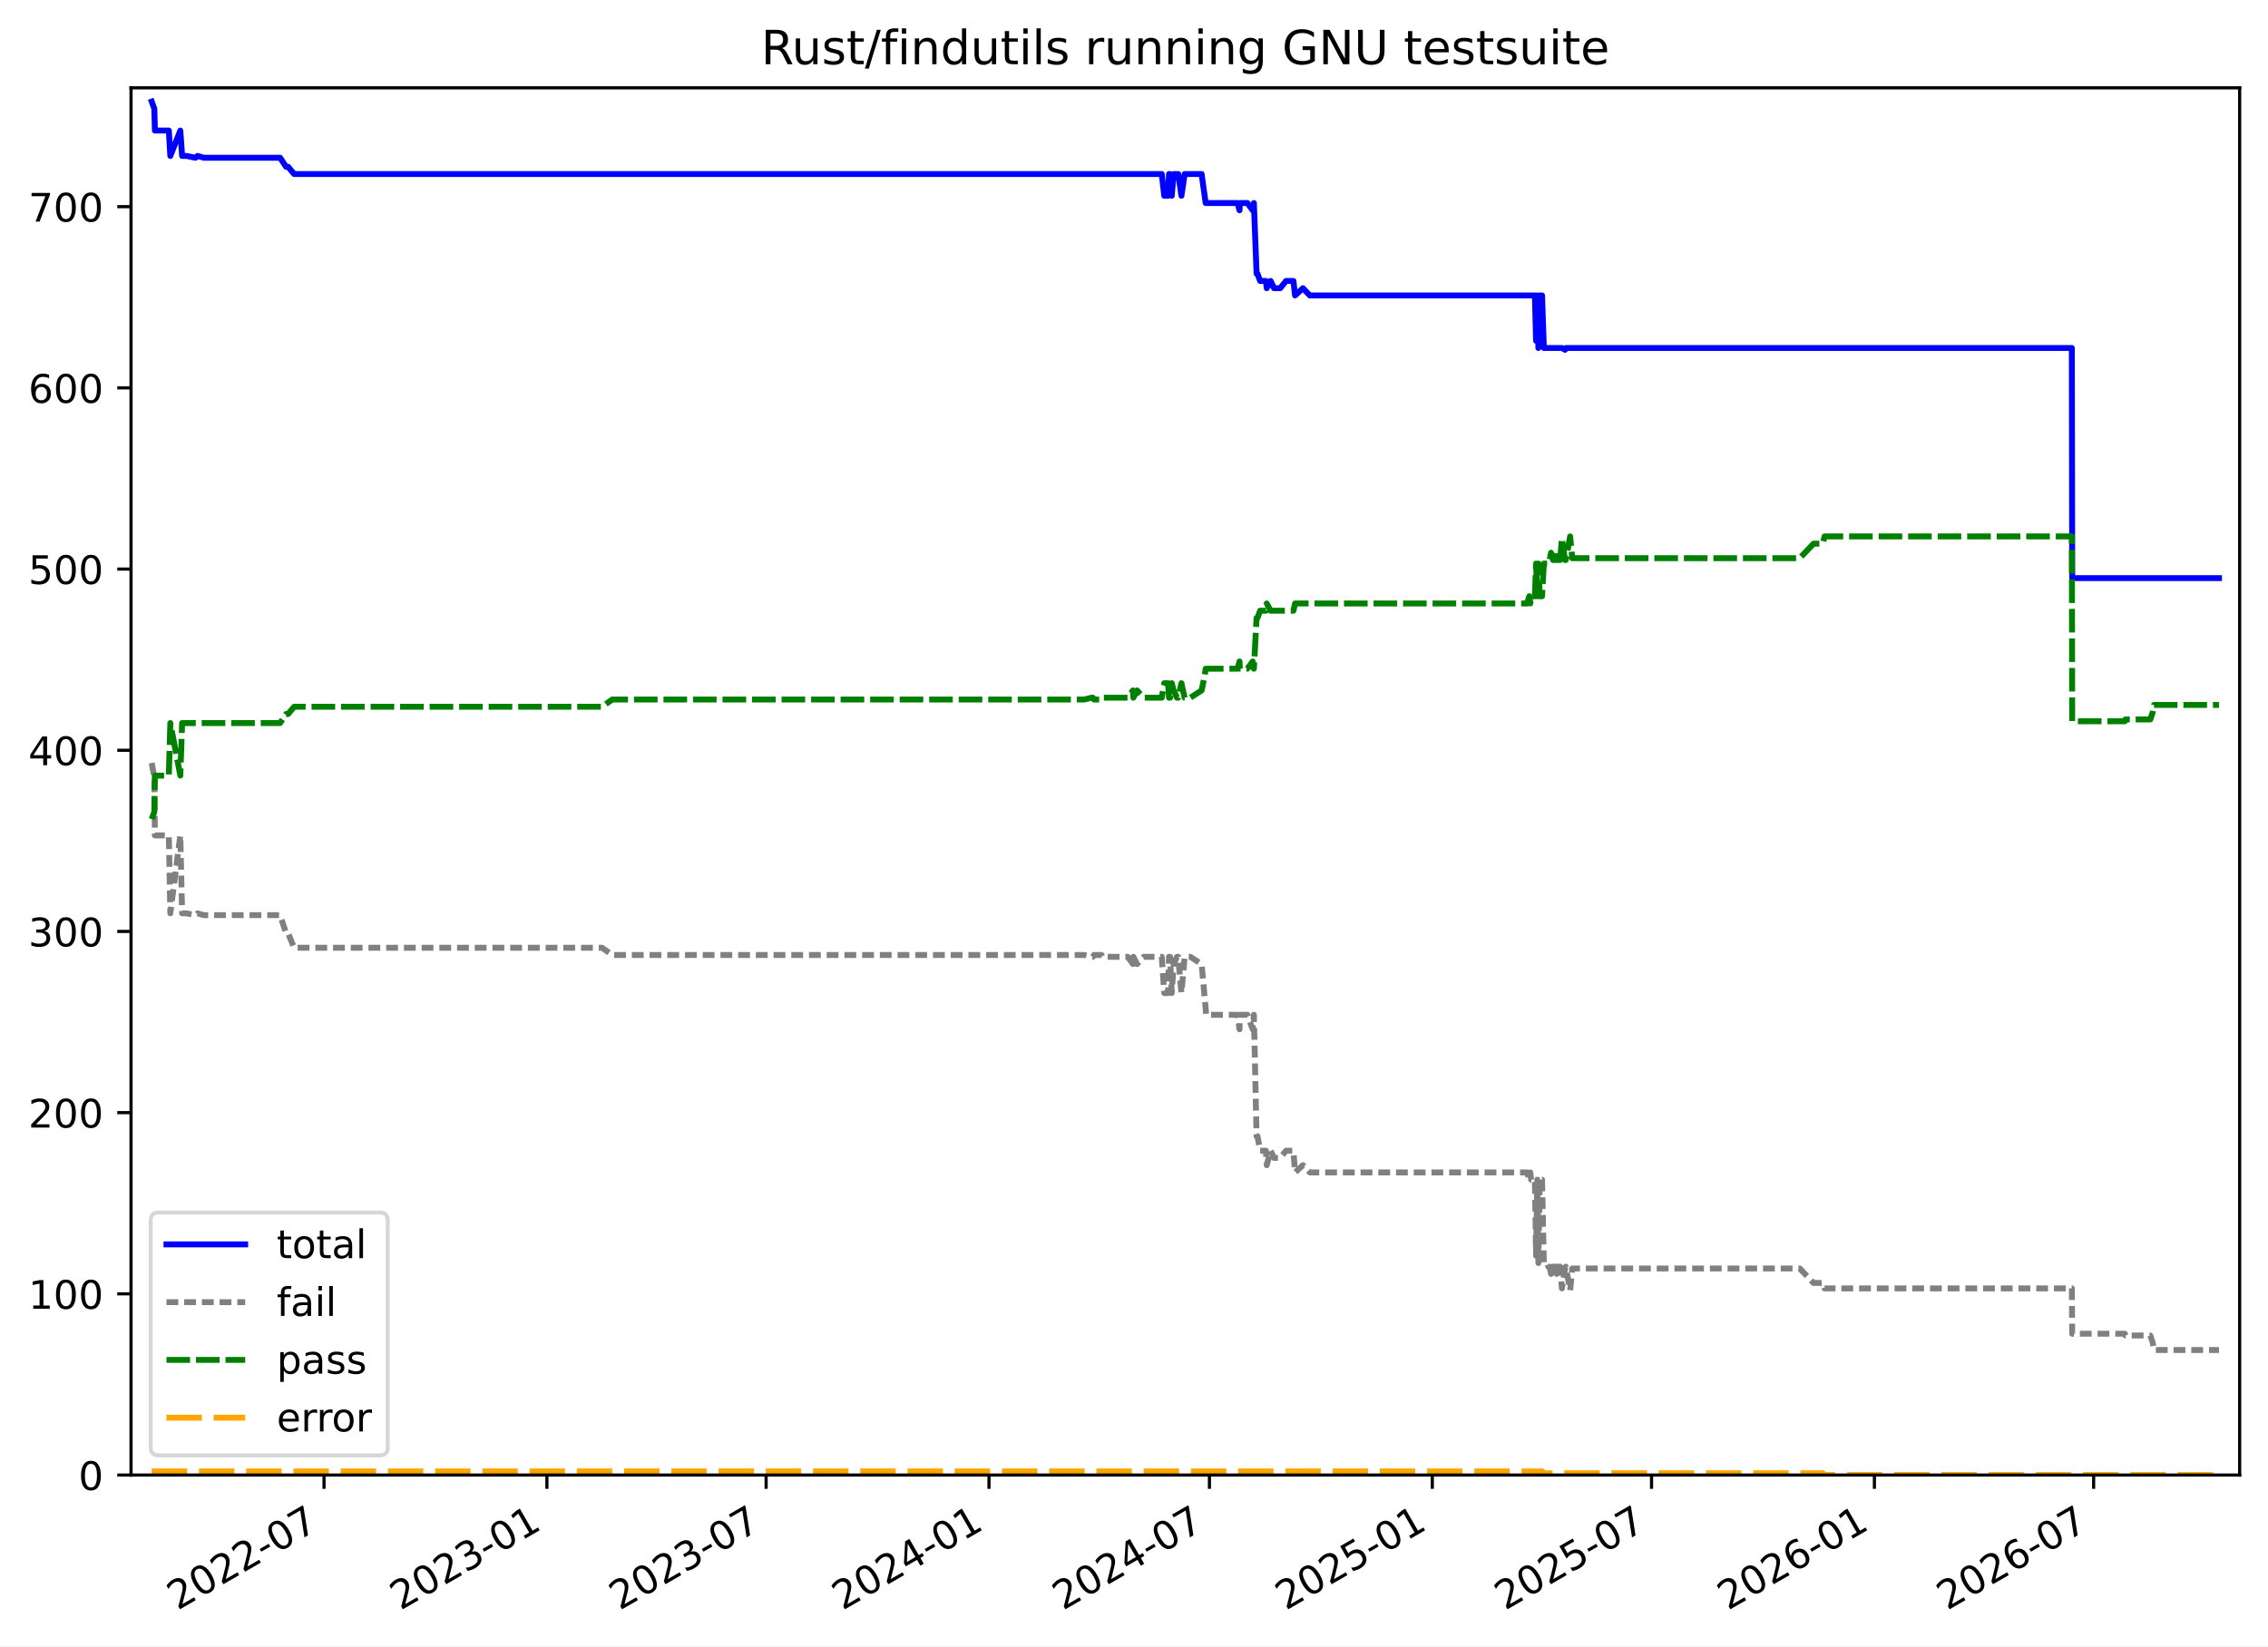
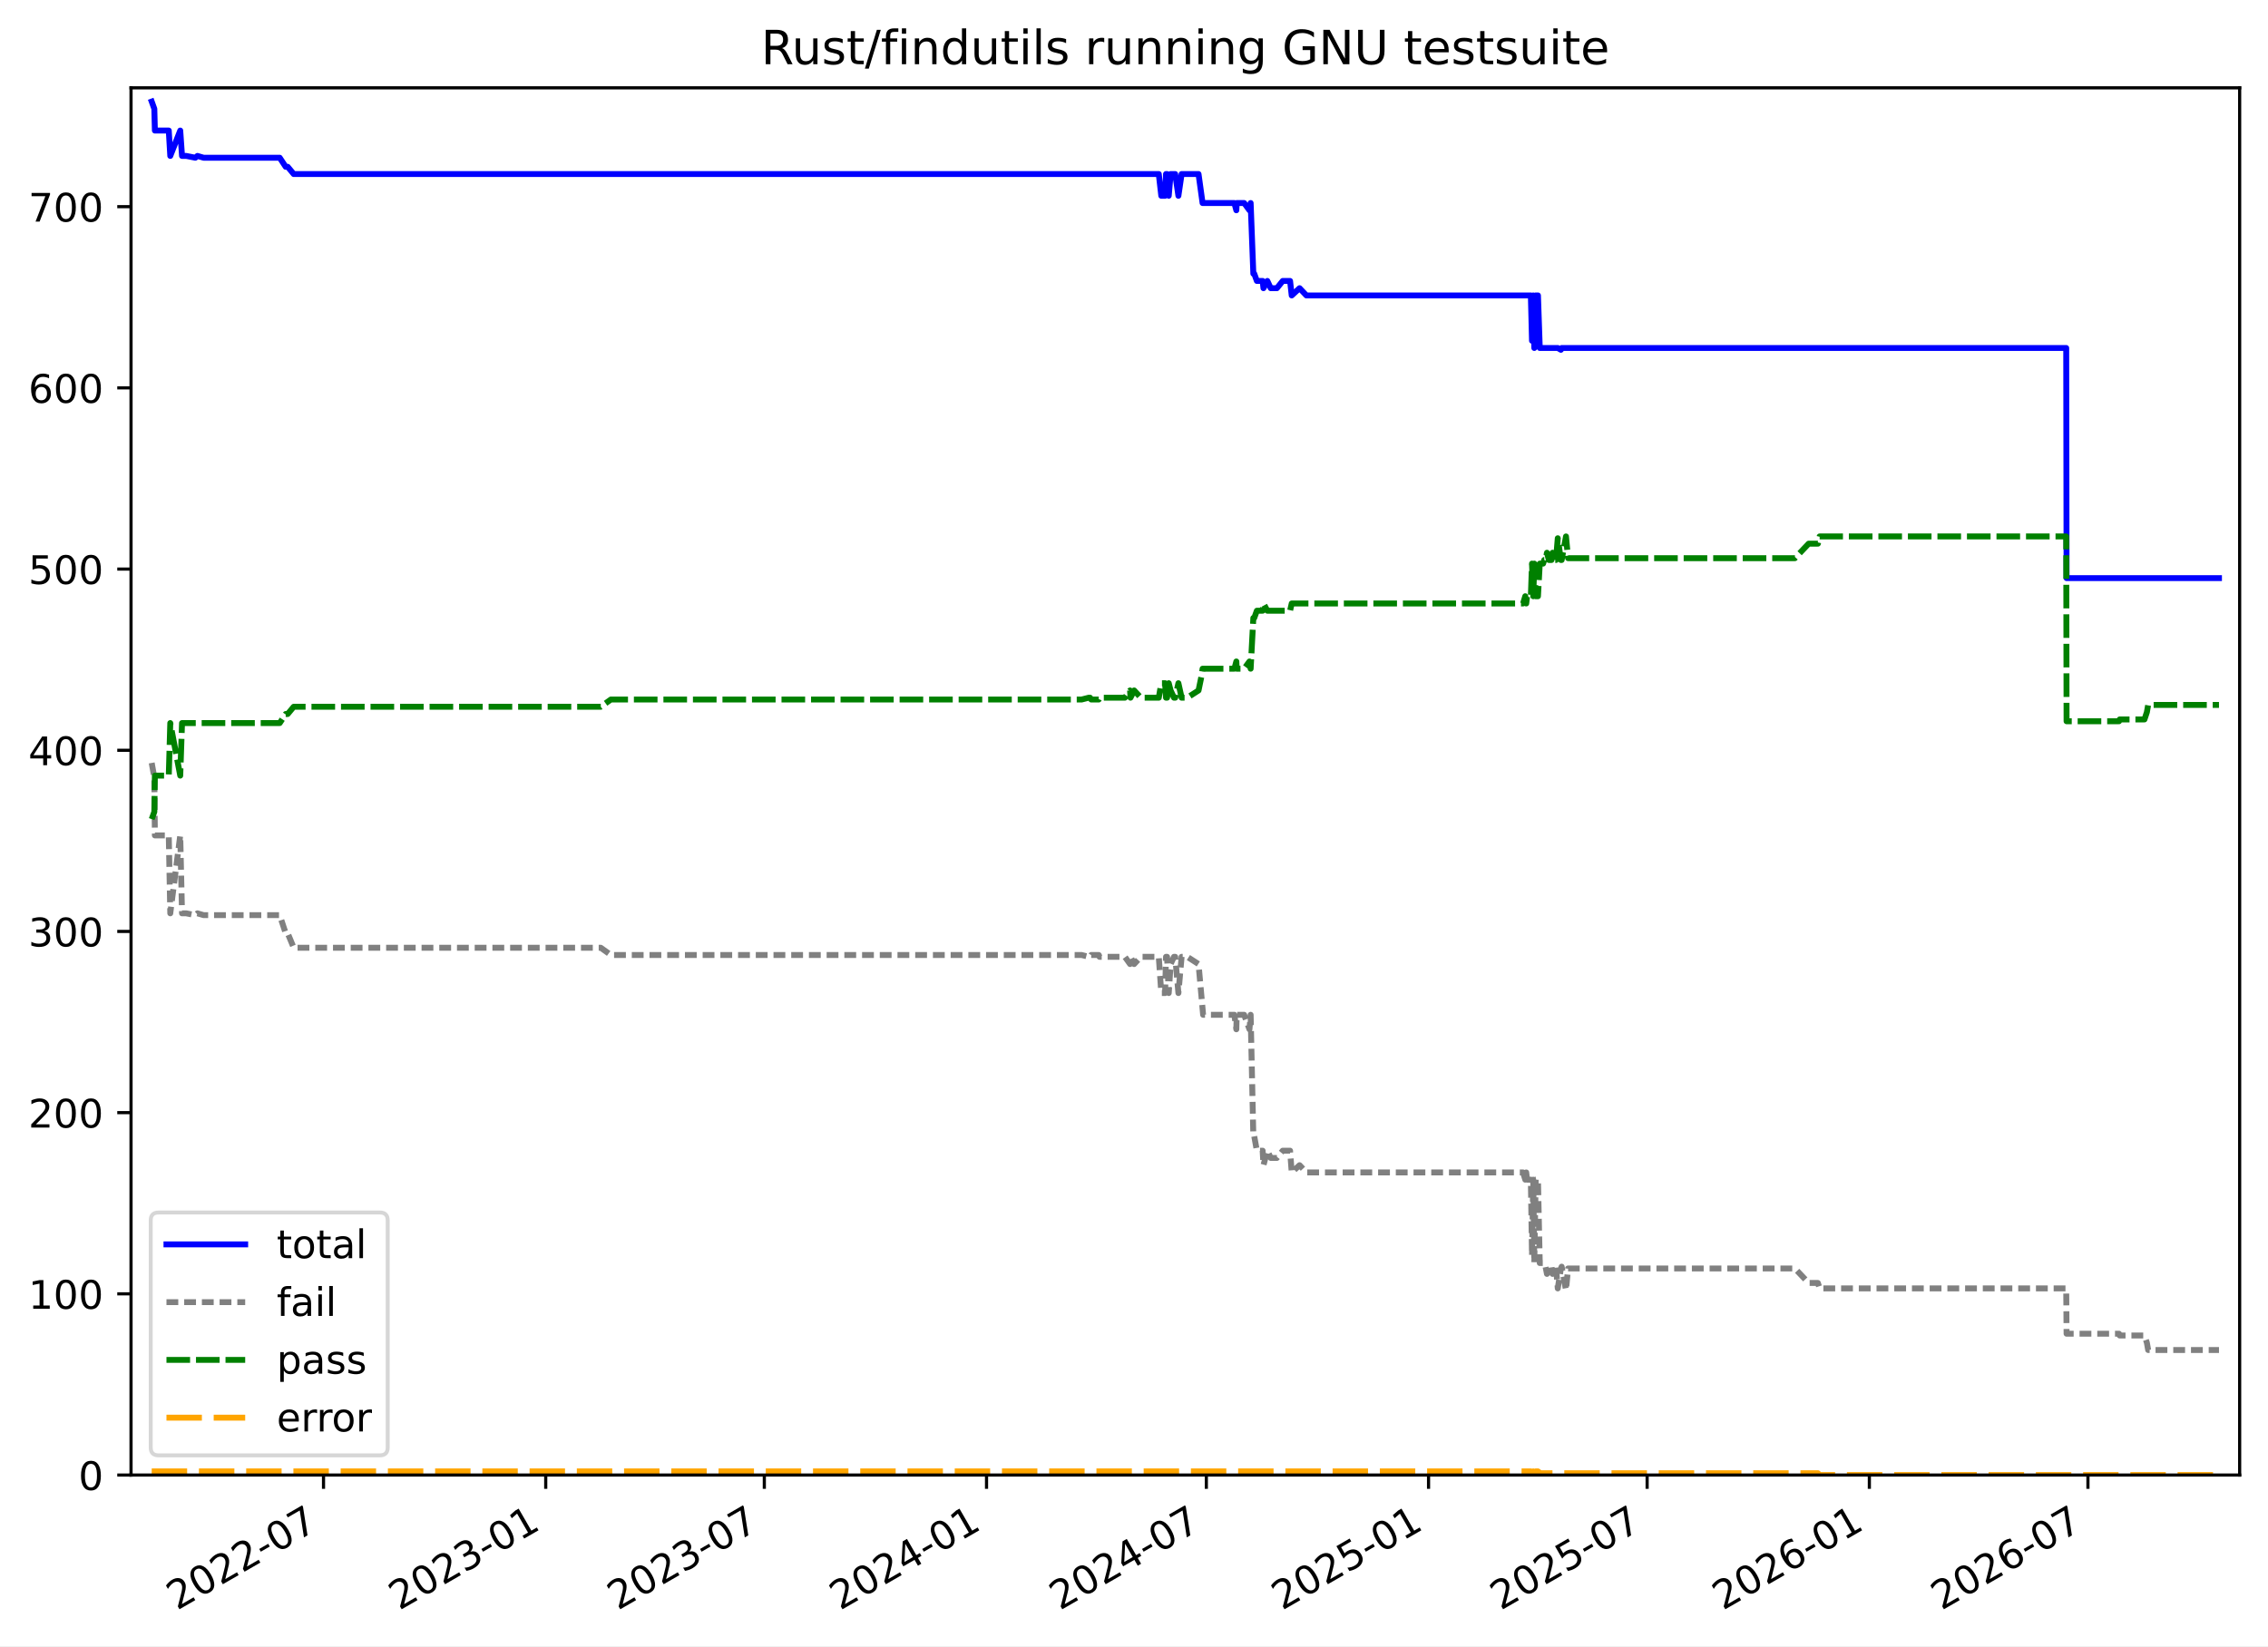
<svg xmlns="http://www.w3.org/2000/svg" xmlns:xlink="http://www.w3.org/1999/xlink" width="576.168pt" height="418.303pt" viewBox="0 0 576.168 418.303" version="1.1">
  <defs>
    <style type="text/css">*{stroke-linejoin: round; stroke-linecap: butt}</style>
  </defs>
  <g id="figure_1">
    <g id="patch_1">
      <path d="M -0 418.303  L 576.168 418.303  L 576.168 0  L -0 0  z " style="fill: #ffffff" />
    </g>
    <g id="axes_1">
      <g id="patch_2">
        <path d="M 33.288 374.83  L 568.967 374.83  L 568.967 22.318  L 33.288 22.318  z " style="fill: #ffffff" />
      </g>
      <g id="matplotlib.axis_1">
        <g id="xtick_1">
          <g id="line2d_1">
            <defs>
-               <path id="m9a000413be" d="M 0 0  L 0 3.5  " style="stroke: #000000; stroke-width: 0.8" />
+               <path id="m76bddd0a69" d="M 0 0  L 0 3.5  " style="stroke: #000000; stroke-width: 0.8" />
            </defs>
            <g>
-               <use xlink:href="#m9a000413be" x="82.315" y="374.83" style="stroke: #000000; stroke-width: 0.8" />
+               <use xlink:href="#m76bddd0a69" x="82.187" y="374.83" style="stroke: #000000; stroke-width: 0.8" />
            </g>
          </g>
          <g id="text_1">
-             <g transform="translate(45.09012 409.302) rotate(-30) scale(0.1 -0.1)">
+             <g transform="translate(44.96169 409.302) rotate(-30) scale(0.1 -0.1)">
              <defs>
                <path id="DejaVuSans-32" d="M 1228 531  L 3431 531  L 3431 0  L 469 0  L 469 531  Q 828 903 1448 1529  Q 2069 2156 2228 2338  Q 2531 2678 2651 2914  Q 2772 3150 2772 3378  Q 2772 3750 2511 3984  Q 2250 4219 1831 4219  Q 1534 4219 1204 4116  Q 875 4013 500 3803  L 500 4441  Q 881 4594 1212 4672  Q 1544 4750 1819 4750  Q 2544 4750 2975 4387  Q 3406 4025 3406 3419  Q 3406 3131 3298 2873  Q 3191 2616 2906 2266  Q 2828 2175 2409 1742  Q 1991 1309 1228 531  z " transform="scale(0.015625)" />
                <path id="DejaVuSans-30" d="M 2034 4250  Q 1547 4250 1301 3770  Q 1056 3291 1056 2328  Q 1056 1369 1301 889  Q 1547 409 2034 409  Q 2525 409 2770 889  Q 3016 1369 3016 2328  Q 3016 3291 2770 3770  Q 2525 4250 2034 4250  z M 2034 4750  Q 2819 4750 3233 4129  Q 3647 3509 3647 2328  Q 3647 1150 3233 529  Q 2819 -91 2034 -91  Q 1250 -91 836 529  Q 422 1150 422 2328  Q 422 3509 836 4129  Q 1250 4750 2034 4750  z " transform="scale(0.015625)" />
                <path id="DejaVuSans-2d" d="M 313 2009  L 1997 2009  L 1997 1497  L 313 1497  L 313 2009  z " transform="scale(0.015625)" />
                <path id="DejaVuSans-37" d="M 525 4666  L 3525 4666  L 3525 4397  L 1831 0  L 1172 0  L 2766 4134  L 525 4134  L 525 4666  z " transform="scale(0.015625)" />
              </defs>
              <use xlink:href="#DejaVuSans-32" />
              <use xlink:href="#DejaVuSans-30" x="63.623" />
              <use xlink:href="#DejaVuSans-32" x="127.246" />
              <use xlink:href="#DejaVuSans-32" x="190.869" />
              <use xlink:href="#DejaVuSans-2d" x="254.492" />
              <use xlink:href="#DejaVuSans-30" x="290.576" />
              <use xlink:href="#DejaVuSans-37" x="354.199" />
            </g>
          </g>
        </g>
        <g id="xtick_2">
          <g id="line2d_2">
            <g>
-               <use xlink:href="#m9a000413be" x="138.933" y="374.83" style="stroke: #000000; stroke-width: 0.8" />
+               <use xlink:href="#m76bddd0a69" x="138.638" y="374.83" style="stroke: #000000; stroke-width: 0.8" />
            </g>
          </g>
          <g id="text_2">
-             <g transform="translate(101.708 409.302) rotate(-30) scale(0.1 -0.1)">
+             <g transform="translate(101.4135 409.302) rotate(-30) scale(0.1 -0.1)">
              <defs>
                <path id="DejaVuSans-33" d="M 2597 2516  Q 3050 2419 3304 2112  Q 3559 1806 3559 1356  Q 3559 666 3084 287  Q 2609 -91 1734 -91  Q 1441 -91 1130 -33  Q 819 25 488 141  L 488 750  Q 750 597 1062 519  Q 1375 441 1716 441  Q 2309 441 2620 675  Q 2931 909 2931 1356  Q 2931 1769 2642 2001  Q 2353 2234 1838 2234  L 1294 2234  L 1294 2753  L 1863 2753  Q 2328 2753 2575 2939  Q 2822 3125 2822 3475  Q 2822 3834 2567 4026  Q 2313 4219 1838 4219  Q 1578 4219 1281 4162  Q 984 4106 628 3988  L 628 4550  Q 988 4650 1302 4700  Q 1616 4750 1894 4750  Q 2613 4750 3031 4423  Q 3450 4097 3450 3541  Q 3450 3153 3228 2886  Q 3006 2619 2597 2516  z " transform="scale(0.015625)" />
                <path id="DejaVuSans-31" d="M 794 531  L 1825 531  L 1825 4091  L 703 3866  L 703 4441  L 1819 4666  L 2450 4666  L 2450 531  L 3481 531  L 3481 0  L 794 0  L 794 531  z " transform="scale(0.015625)" />
              </defs>
              <use xlink:href="#DejaVuSans-32" />
              <use xlink:href="#DejaVuSans-30" x="63.623" />
              <use xlink:href="#DejaVuSans-32" x="127.246" />
              <use xlink:href="#DejaVuSans-33" x="190.869" />
              <use xlink:href="#DejaVuSans-2d" x="254.492" />
              <use xlink:href="#DejaVuSans-30" x="290.576" />
              <use xlink:href="#DejaVuSans-31" x="354.199" />
            </g>
          </g>
        </g>
        <g id="xtick_3">
          <g id="line2d_3">
            <g>
-               <use xlink:href="#m9a000413be" x="194.628" y="374.83" style="stroke: #000000; stroke-width: 0.8" />
+               <use xlink:href="#m76bddd0a69" x="194.17" y="374.83" style="stroke: #000000; stroke-width: 0.8" />
            </g>
          </g>
          <g id="text_3">
-             <g transform="translate(157.4028 409.302) rotate(-30) scale(0.1 -0.1)">
+             <g transform="translate(156.9448 409.302) rotate(-30) scale(0.1 -0.1)">
              <use xlink:href="#DejaVuSans-32" />
              <use xlink:href="#DejaVuSans-30" x="63.623" />
              <use xlink:href="#DejaVuSans-32" x="127.246" />
              <use xlink:href="#DejaVuSans-33" x="190.869" />
              <use xlink:href="#DejaVuSans-2d" x="254.492" />
              <use xlink:href="#DejaVuSans-30" x="290.576" />
              <use xlink:href="#DejaVuSans-37" x="354.199" />
            </g>
          </g>
        </g>
        <g id="xtick_4">
          <g id="line2d_4">
            <g>
-               <use xlink:href="#m9a000413be" x="251.245" y="374.83" style="stroke: #000000; stroke-width: 0.8" />
+               <use xlink:href="#m76bddd0a69" x="250.621" y="374.83" style="stroke: #000000; stroke-width: 0.8" />
            </g>
          </g>
          <g id="text_4">
-             <g transform="translate(214.0207 409.302) rotate(-30) scale(0.1 -0.1)">
+             <g transform="translate(213.3966 409.302) rotate(-30) scale(0.1 -0.1)">
              <defs>
                <path id="DejaVuSans-34" d="M 2419 4116  L 825 1625  L 2419 1625  L 2419 4116  z M 2253 4666  L 3047 4666  L 3047 1625  L 3713 1625  L 3713 1100  L 3047 1100  L 3047 0  L 2419 0  L 2419 1100  L 313 1100  L 313 1709  L 2253 4666  z " transform="scale(0.015625)" />
              </defs>
              <use xlink:href="#DejaVuSans-32" />
              <use xlink:href="#DejaVuSans-30" x="63.623" />
              <use xlink:href="#DejaVuSans-32" x="127.246" />
              <use xlink:href="#DejaVuSans-34" x="190.869" />
              <use xlink:href="#DejaVuSans-2d" x="254.492" />
              <use xlink:href="#DejaVuSans-30" x="290.576" />
              <use xlink:href="#DejaVuSans-31" x="354.199" />
            </g>
          </g>
        </g>
        <g id="xtick_5">
          <g id="line2d_5">
            <g>
-               <use xlink:href="#m9a000413be" x="307.248" y="374.83" style="stroke: #000000; stroke-width: 0.8" />
+               <use xlink:href="#m76bddd0a69" x="306.46" y="374.83" style="stroke: #000000; stroke-width: 0.8" />
            </g>
          </g>
          <g id="text_5">
-             <g transform="translate(270.0231 409.302) rotate(-30) scale(0.1 -0.1)">
+             <g transform="translate(269.2348 409.302) rotate(-30) scale(0.1 -0.1)">
              <use xlink:href="#DejaVuSans-32" />
              <use xlink:href="#DejaVuSans-30" x="63.623" />
              <use xlink:href="#DejaVuSans-32" x="127.246" />
              <use xlink:href="#DejaVuSans-34" x="190.869" />
              <use xlink:href="#DejaVuSans-2d" x="254.492" />
              <use xlink:href="#DejaVuSans-30" x="290.576" />
              <use xlink:href="#DejaVuSans-37" x="354.199" />
            </g>
          </g>
        </g>
        <g id="xtick_6">
          <g id="line2d_6">
            <g>
-               <use xlink:href="#m9a000413be" x="363.866" y="374.83" style="stroke: #000000; stroke-width: 0.8" />
+               <use xlink:href="#m76bddd0a69" x="362.911" y="374.83" style="stroke: #000000; stroke-width: 0.8" />
            </g>
          </g>
          <g id="text_6">
-             <g transform="translate(326.641 409.302) rotate(-30) scale(0.1 -0.1)">
+             <g transform="translate(325.6865 409.302) rotate(-30) scale(0.1 -0.1)">
              <defs>
                <path id="DejaVuSans-35" d="M 691 4666  L 3169 4666  L 3169 4134  L 1269 4134  L 1269 2991  Q 1406 3038 1543 3061  Q 1681 3084 1819 3084  Q 2600 3084 3056 2656  Q 3513 2228 3513 1497  Q 3513 744 3044 326  Q 2575 -91 1722 -91  Q 1428 -91 1123 -41  Q 819 9 494 109  L 494 744  Q 775 591 1075 516  Q 1375 441 1709 441  Q 2250 441 2565 725  Q 2881 1009 2881 1497  Q 2881 1984 2565 2268  Q 2250 2553 1709 2553  Q 1456 2553 1204 2497  Q 953 2441 691 2322  L 691 4666  z " transform="scale(0.015625)" />
              </defs>
              <use xlink:href="#DejaVuSans-32" />
              <use xlink:href="#DejaVuSans-30" x="63.623" />
              <use xlink:href="#DejaVuSans-32" x="127.246" />
              <use xlink:href="#DejaVuSans-35" x="190.869" />
              <use xlink:href="#DejaVuSans-2d" x="254.492" />
              <use xlink:href="#DejaVuSans-30" x="290.576" />
              <use xlink:href="#DejaVuSans-31" x="354.199" />
            </g>
          </g>
        </g>
        <g id="xtick_7">
          <g id="line2d_7">
            <g>
-               <use xlink:href="#m9a000413be" x="419.561" y="374.83" style="stroke: #000000; stroke-width: 0.8" />
+               <use xlink:href="#m76bddd0a69" x="418.443" y="374.83" style="stroke: #000000; stroke-width: 0.8" />
            </g>
          </g>
          <g id="text_7">
-             <g transform="translate(382.3358 409.302) rotate(-30) scale(0.1 -0.1)">
+             <g transform="translate(381.2179 409.302) rotate(-30) scale(0.1 -0.1)">
              <use xlink:href="#DejaVuSans-32" />
              <use xlink:href="#DejaVuSans-30" x="63.623" />
              <use xlink:href="#DejaVuSans-32" x="127.246" />
              <use xlink:href="#DejaVuSans-35" x="190.869" />
              <use xlink:href="#DejaVuSans-2d" x="254.492" />
              <use xlink:href="#DejaVuSans-30" x="290.576" />
              <use xlink:href="#DejaVuSans-37" x="354.199" />
            </g>
          </g>
        </g>
        <g id="xtick_8">
          <g id="line2d_8">
            <g>
-               <use xlink:href="#m9a000413be" x="476.178" y="374.83" style="stroke: #000000; stroke-width: 0.8" />
+               <use xlink:href="#m76bddd0a69" x="474.894" y="374.83" style="stroke: #000000; stroke-width: 0.8" />
            </g>
          </g>
          <g id="text_8">
-             <g transform="translate(438.9537 409.302) rotate(-30) scale(0.1 -0.1)">
+             <g transform="translate(437.6697 409.302) rotate(-30) scale(0.1 -0.1)">
              <defs>
                <path id="DejaVuSans-36" d="M 2113 2584  Q 1688 2584 1439 2293  Q 1191 2003 1191 1497  Q 1191 994 1439 701  Q 1688 409 2113 409  Q 2538 409 2786 701  Q 3034 994 3034 1497  Q 3034 2003 2786 2293  Q 2538 2584 2113 2584  z M 3366 4563  L 3366 3988  Q 3128 4100 2886 4159  Q 2644 4219 2406 4219  Q 1781 4219 1451 3797  Q 1122 3375 1075 2522  Q 1259 2794 1537 2939  Q 1816 3084 2150 3084  Q 2853 3084 3261 2657  Q 3669 2231 3669 1497  Q 3669 778 3244 343  Q 2819 -91 2113 -91  Q 1303 -91 875 529  Q 447 1150 447 2328  Q 447 3434 972 4092  Q 1497 4750 2381 4750  Q 2619 4750 2861 4703  Q 3103 4656 3366 4563  z " transform="scale(0.015625)" />
              </defs>
              <use xlink:href="#DejaVuSans-32" />
              <use xlink:href="#DejaVuSans-30" x="63.623" />
              <use xlink:href="#DejaVuSans-32" x="127.246" />
              <use xlink:href="#DejaVuSans-36" x="190.869" />
              <use xlink:href="#DejaVuSans-2d" x="254.492" />
              <use xlink:href="#DejaVuSans-30" x="290.576" />
              <use xlink:href="#DejaVuSans-31" x="354.199" />
            </g>
          </g>
        </g>
        <g id="xtick_9">
          <g id="line2d_9">
            <g>
-               <use xlink:href="#m9a000413be" x="531.873" y="374.83" style="stroke: #000000; stroke-width: 0.8" />
+               <use xlink:href="#m76bddd0a69" x="530.426" y="374.83" style="stroke: #000000; stroke-width: 0.8" />
            </g>
          </g>
          <g id="text_9">
-             <g transform="translate(494.6484 409.302) rotate(-30) scale(0.1 -0.1)">
+             <g transform="translate(493.201 409.302) rotate(-30) scale(0.1 -0.1)">
              <use xlink:href="#DejaVuSans-32" />
              <use xlink:href="#DejaVuSans-30" x="63.623" />
              <use xlink:href="#DejaVuSans-32" x="127.246" />
              <use xlink:href="#DejaVuSans-36" x="190.869" />
              <use xlink:href="#DejaVuSans-2d" x="254.492" />
              <use xlink:href="#DejaVuSans-30" x="290.576" />
              <use xlink:href="#DejaVuSans-37" x="354.199" />
            </g>
          </g>
        </g>
      </g>
      <g id="matplotlib.axis_2">
        <g id="ytick_1">
          <g id="line2d_10">
            <defs>
-               <path id="m693df8e795" d="M 0 0  L -3.5 0  " style="stroke: #000000; stroke-width: 0.8" />
+               <path id="mdb9f4cd2c0" d="M 0 0  L -3.5 0  " style="stroke: #000000; stroke-width: 0.8" />
            </defs>
            <g>
-               <use xlink:href="#m693df8e795" x="33.288" y="374.83" style="stroke: #000000; stroke-width: 0.8" />
+               <use xlink:href="#mdb9f4cd2c0" x="33.288" y="374.83" style="stroke: #000000; stroke-width: 0.8" />
            </g>
          </g>
          <g id="text_10">
            <g transform="translate(19.925 378.6293) scale(0.1 -0.1)">
              <use xlink:href="#DejaVuSans-30" />
            </g>
          </g>
        </g>
        <g id="ytick_2">
          <g id="line2d_11">
            <g>
-               <use xlink:href="#m693df8e795" x="33.288" y="328.785" style="stroke: #000000; stroke-width: 0.8" />
+               <use xlink:href="#mdb9f4cd2c0" x="33.288" y="328.785" style="stroke: #000000; stroke-width: 0.8" />
            </g>
          </g>
          <g id="text_11">
            <g transform="translate(7.2 332.5843) scale(0.1 -0.1)">
              <use xlink:href="#DejaVuSans-31" />
              <use xlink:href="#DejaVuSans-30" x="63.623" />
              <use xlink:href="#DejaVuSans-30" x="127.246" />
            </g>
          </g>
        </g>
        <g id="ytick_3">
          <g id="line2d_12">
            <g>
-               <use xlink:href="#m693df8e795" x="33.288" y="282.74" style="stroke: #000000; stroke-width: 0.8" />
+               <use xlink:href="#mdb9f4cd2c0" x="33.288" y="282.74" style="stroke: #000000; stroke-width: 0.8" />
            </g>
          </g>
          <g id="text_12">
            <g transform="translate(7.2 286.5392) scale(0.1 -0.1)">
              <use xlink:href="#DejaVuSans-32" />
              <use xlink:href="#DejaVuSans-30" x="63.623" />
              <use xlink:href="#DejaVuSans-30" x="127.246" />
            </g>
          </g>
        </g>
        <g id="ytick_4">
          <g id="line2d_13">
            <g>
-               <use xlink:href="#m693df8e795" x="33.288" y="236.695" style="stroke: #000000; stroke-width: 0.8" />
+               <use xlink:href="#mdb9f4cd2c0" x="33.288" y="236.695" style="stroke: #000000; stroke-width: 0.8" />
            </g>
          </g>
          <g id="text_13">
            <g transform="translate(7.2 240.4941) scale(0.1 -0.1)">
              <use xlink:href="#DejaVuSans-33" />
              <use xlink:href="#DejaVuSans-30" x="63.623" />
              <use xlink:href="#DejaVuSans-30" x="127.246" />
            </g>
          </g>
        </g>
        <g id="ytick_5">
          <g id="line2d_14">
            <g>
-               <use xlink:href="#m693df8e795" x="33.288" y="190.65" style="stroke: #000000; stroke-width: 0.8" />
+               <use xlink:href="#mdb9f4cd2c0" x="33.288" y="190.65" style="stroke: #000000; stroke-width: 0.8" />
            </g>
          </g>
          <g id="text_14">
            <g transform="translate(7.2 194.449) scale(0.1 -0.1)">
              <use xlink:href="#DejaVuSans-34" />
              <use xlink:href="#DejaVuSans-30" x="63.623" />
              <use xlink:href="#DejaVuSans-30" x="127.246" />
            </g>
          </g>
        </g>
        <g id="ytick_6">
          <g id="line2d_15">
            <g>
-               <use xlink:href="#m693df8e795" x="33.288" y="144.605" style="stroke: #000000; stroke-width: 0.8" />
+               <use xlink:href="#mdb9f4cd2c0" x="33.288" y="144.605" style="stroke: #000000; stroke-width: 0.8" />
            </g>
          </g>
          <g id="text_15">
            <g transform="translate(7.2 148.4039) scale(0.1 -0.1)">
              <use xlink:href="#DejaVuSans-35" />
              <use xlink:href="#DejaVuSans-30" x="63.623" />
              <use xlink:href="#DejaVuSans-30" x="127.246" />
            </g>
          </g>
        </g>
        <g id="ytick_7">
          <g id="line2d_16">
            <g>
-               <use xlink:href="#m693df8e795" x="33.288" y="98.56" style="stroke: #000000; stroke-width: 0.8" />
+               <use xlink:href="#mdb9f4cd2c0" x="33.288" y="98.56" style="stroke: #000000; stroke-width: 0.8" />
            </g>
          </g>
          <g id="text_16">
            <g transform="translate(7.2 102.3588) scale(0.1 -0.1)">
              <use xlink:href="#DejaVuSans-36" />
              <use xlink:href="#DejaVuSans-30" x="63.623" />
              <use xlink:href="#DejaVuSans-30" x="127.246" />
            </g>
          </g>
        </g>
        <g id="ytick_8">
          <g id="line2d_17">
            <g>
-               <use xlink:href="#m693df8e795" x="33.288" y="52.514" style="stroke: #000000; stroke-width: 0.8" />
+               <use xlink:href="#mdb9f4cd2c0" x="33.288" y="52.514" style="stroke: #000000; stroke-width: 0.8" />
            </g>
          </g>
          <g id="text_17">
            <g transform="translate(7.2 56.31371) scale(0.1 -0.1)">
              <use xlink:href="#DejaVuSans-37" />
              <use xlink:href="#DejaVuSans-30" x="63.623" />
              <use xlink:href="#DejaVuSans-30" x="127.246" />
            </g>
          </g>
        </g>
      </g>
      <g id="line2d_18">
-         <path d="M 38.539 25.808  L 39.207 27.65  L 39.349 33.176  L 42.889 33.176  L 43.27 39.622  L 45.808 33.176  L 46.264 39.622  L 47.33 39.622  L 49.658 40.082  L 50.188 39.622  L 51.773 40.082  L 71.155 40.082  L 72.678 42.385  L 73.187 42.385  L 74.723 44.226  L 295.132 44.226  L 295.77 49.752  L 296.739 49.752  L 296.978 44.226  L 297.246 44.226  L 297.675 49.752  L 298.146 44.226  L 299.318 44.226  L 300.131 49.752  L 300.95 44.226  L 305.262 44.226  L 306.289 51.594  L 314.396 51.594  L 314.893 53.435  L 314.983 51.594  L 316.884 51.594  L 318.237 53.435  L 318.539 51.594  L 319.224 69.551  L 319.453 69.551  L 320.121 71.393  L 321.596 71.393  L 321.804 73.235  L 322.795 71.393  L 323.659 73.235  L 325.226 73.235  L 326.712 71.393  L 328.585 71.393  L 329.002 75.077  L 331.003 73.235  L 332.747 75.077  L 389.932 75.077  L 390.224 86.588  L 390.547 75.077  L 390.812 88.43  L 391.162 75.077  L 391.745 75.077  L 392.204 88.43  L 396.789 88.43  L 397.585 88.89  L 397.78 88.43  L 526.337 88.43  L 526.427 146.907  L 563.716 146.907  L 563.716 146.907  " clip-path="url(#p0c15ce9264)" style="fill: none; stroke: #0000ff; stroke-width: 1.5; stroke-linecap: square" />
+         <path d="M 38.539 25.808  L 39.205 27.65  L 39.346 33.176  L 42.876 33.176  L 43.257 39.622  L 45.787 33.176  L 46.241 39.622  L 47.305 39.622  L 49.625 40.082  L 50.154 39.622  L 51.734 40.082  L 71.059 40.082  L 72.578 42.385  L 73.086 42.385  L 74.617 44.226  L 294.38 44.226  L 295.016 49.752  L 295.981 49.752  L 296.22 44.226  L 296.487 44.226  L 296.914 49.752  L 297.385 44.226  L 298.553 44.226  L 299.364 49.752  L 300.18 44.226  L 304.479 44.226  L 305.504 51.594  L 313.586 51.594  L 314.082 53.435  L 314.172 51.594  L 316.068 51.594  L 317.417 53.435  L 317.717 51.594  L 318.401 69.551  L 318.629 69.551  L 319.295 71.393  L 320.765 71.393  L 320.973 73.235  L 321.961 71.393  L 322.823 73.235  L 324.385 73.235  L 325.867 71.393  L 327.734 71.393  L 328.15 75.077  L 330.145 73.235  L 331.884 75.077  L 388.901 75.077  L 389.192 86.588  L 389.515 75.077  L 389.778 88.43  L 390.128 75.077  L 390.709 75.077  L 391.166 88.43  L 395.738 88.43  L 396.532 88.89  L 396.726 88.43  L 524.906 88.43  L 524.995 146.907  L 563.716 146.907  L 563.716 146.907  " clip-path="url(#p86e74361a7)" style="fill: none; stroke: #0000ff; stroke-width: 1.5; stroke-linecap: square" />
      </g>
      <g id="line2d_19">
-         <path d="M 38.539 193.873  L 39.207 197.557  L 39.349 212.291  L 42.889 212.291  L 43.27 232.09  L 45.808 212.291  L 46.264 232.09  L 47.33 232.09  L 49.658 232.551  L 50.188 232.09  L 51.773 232.551  L 71.155 232.551  L 72.678 237.155  L 73.187 237.155  L 74.723 240.839  L 152.959 240.839  L 155.533 242.681  L 275.474 242.681  L 277.296 243.141  L 277.63 243.141  L 277.914 242.681  L 279.838 242.681  L 280.029 243.141  L 286.496 243.141  L 287.813 244.983  L 287.928 243.141  L 288.855 244.983  L 290.566 243.141  L 295.132 243.141  L 295.77 252.35  L 296.739 252.35  L 296.978 243.141  L 297.246 243.141  L 297.675 252.35  L 298.146 244.983  L 299.01 243.141  L 299.318 243.141  L 300.131 252.35  L 300.95 243.141  L 302.393 243.141  L 305.262 244.983  L 306.427 257.876  L 314.396 257.876  L 314.893 261.559  L 314.983 257.876  L 316.884 257.876  L 318.237 261.559  L 318.539 257.876  L 319.224 288.726  L 319.453 288.726  L 320.121 292.409  L 321.596 292.409  L 321.804 296.093  L 322.795 292.409  L 323.659 294.251  L 325.226 294.251  L 326.712 292.409  L 328.585 292.409  L 329.002 297.935  L 331.003 296.093  L 332.747 297.935  L 387.946 297.935  L 388.506 299.777  L 388.752 297.935  L 388.969 299.777  L 389.932 299.777  L 390.224 319.116  L 390.547 299.777  L 390.812 320.957  L 391.162 299.777  L 391.745 299.777  L 392.204 320.957  L 393.053 320.957  L 393.341 321.878  L 393.668 321.878  L 394.033 323.72  L 394.527 321.878  L 395.197 321.878  L 395.463 323.72  L 395.626 321.878  L 396.333 321.878  L 396.789 327.404  L 397.585 322.339  L 397.78 321.878  L 398.885 327.864  L 399.418 322.339  L 457.216 322.339  L 460.714 326.022  L 463.068 326.022  L 463.515 327.404  L 526.337 327.404  L 526.427 338.915  L 539.792 338.915  L 539.958 339.375  L 546.27 339.375  L 546.89 341.217  L 547.216 343.059  L 563.716 343.059  L 563.716 343.059  " clip-path="url(#p0c15ce9264)" style="fill: none; stroke-dasharray: 3,1.5; stroke-dashoffset: 0; stroke: #808080; stroke-width: 1.5" />
+         <path d="M 38.539 193.873  L 39.205 197.557  L 39.346 212.291  L 42.876 212.291  L 43.257 232.09  L 45.787 212.291  L 46.241 232.09  L 47.305 232.09  L 49.625 232.551  L 50.154 232.09  L 51.734 232.551  L 71.059 232.551  L 72.578 237.155  L 73.086 237.155  L 74.617 240.839  L 152.623 240.839  L 155.189 242.681  L 274.779 242.681  L 276.596 243.141  L 276.928 243.141  L 277.212 242.681  L 279.13 242.681  L 279.321 243.141  L 285.768 243.141  L 287.082 244.983  L 287.196 243.141  L 288.121 244.983  L 289.827 243.141  L 294.38 243.141  L 295.016 252.35  L 295.981 252.35  L 296.22 243.141  L 296.487 243.141  L 296.914 252.35  L 297.385 244.983  L 298.245 243.141  L 298.553 243.141  L 299.364 252.35  L 300.18 243.141  L 301.619 243.141  L 304.479 244.983  L 305.641 257.876  L 313.586 257.876  L 314.082 261.559  L 314.172 257.876  L 316.068 257.876  L 317.417 261.559  L 317.717 257.876  L 318.401 288.726  L 318.629 288.726  L 319.295 292.409  L 320.765 292.409  L 320.973 296.093  L 321.961 292.409  L 322.823 294.251  L 324.385 294.251  L 325.867 292.409  L 327.734 292.409  L 328.15 297.935  L 330.145 296.093  L 331.884 297.935  L 386.921 297.935  L 387.48 299.777  L 387.725 297.935  L 387.941 299.777  L 388.901 299.777  L 389.192 319.116  L 389.515 299.777  L 389.778 320.957  L 390.128 299.777  L 390.709 299.777  L 391.166 320.957  L 392.013 320.957  L 392.301 321.878  L 392.626 321.878  L 392.991 323.72  L 393.482 321.878  L 394.15 321.878  L 394.416 323.72  L 394.579 321.878  L 395.284 321.878  L 395.738 327.404  L 396.532 322.339  L 396.726 321.878  L 397.828 327.864  L 398.359 322.339  L 455.987 322.339  L 459.475 326.022  L 461.822 326.022  L 462.268 327.404  L 524.906 327.404  L 524.995 338.915  L 538.322 338.915  L 538.487 339.375  L 544.78 339.375  L 545.399 341.217  L 545.724 343.059  L 563.716 343.059  L 563.716 343.059  " clip-path="url(#p86e74361a7)" style="fill: none; stroke-dasharray: 3,1.5; stroke-dashoffset: 0; stroke: #808080; stroke-width: 1.5" />
      </g>
      <g id="line2d_20">
-         <path d="M 38.539 208.147  L 39.207 206.305  L 39.349 197.096  L 42.889 197.096  L 43.27 183.743  L 45.808 197.096  L 46.264 183.743  L 71.155 183.743  L 72.678 181.441  L 73.187 181.441  L 74.723 179.599  L 152.959 179.599  L 155.533 177.757  L 275.474 177.757  L 277.296 177.297  L 277.63 177.297  L 277.914 177.757  L 279.838 177.757  L 280.029 177.297  L 286.496 177.297  L 287.813 175.455  L 287.928 177.297  L 288.855 175.455  L 290.566 177.297  L 295.132 177.297  L 295.77 173.613  L 296.739 173.613  L 296.978 177.297  L 297.246 177.297  L 297.675 173.613  L 298.146 175.455  L 299.01 177.297  L 299.318 177.297  L 300.131 173.613  L 300.95 177.297  L 302.393 177.297  L 305.262 175.455  L 306.026 171.771  L 306.289 169.929  L 314.396 169.929  L 314.893 168.088  L 314.983 169.929  L 316.884 169.929  L 318.237 168.088  L 318.539 169.929  L 319.224 157.037  L 319.453 157.037  L 320.121 155.195  L 321.596 155.195  L 321.804 153.353  L 322.795 155.195  L 328.585 155.195  L 329.002 153.353  L 387.946 153.353  L 388.506 151.511  L 388.752 153.353  L 388.969 151.511  L 389.932 151.511  L 390.224 143.223  L 390.547 151.511  L 390.812 143.223  L 391.162 151.511  L 391.745 151.511  L 392.204 143.223  L 393.053 143.223  L 393.341 142.302  L 393.668 142.302  L 394.033 140.461  L 394.527 142.302  L 395.197 142.302  L 395.463 140.461  L 395.626 142.302  L 396.333 142.302  L 396.789 136.777  L 397.585 142.302  L 397.78 142.302  L 398.885 136.317  L 399.418 141.842  L 457.216 141.842  L 460.714 138.158  L 463.068 138.158  L 463.515 136.317  L 526.337 136.317  L 526.427 183.283  L 539.792 183.283  L 539.958 182.822  L 546.27 182.822  L 546.89 180.98  L 547.216 179.138  L 563.716 179.138  L 563.716 179.138  " clip-path="url(#p0c15ce9264)" style="fill: none; stroke-dasharray: 6,1.5; stroke-dashoffset: 0; stroke: #008000; stroke-width: 1.5" />
+         <path d="M 38.539 208.147  L 39.205 206.305  L 39.346 197.096  L 42.876 197.096  L 43.257 183.743  L 45.787 197.096  L 46.241 183.743  L 71.059 183.743  L 72.578 181.441  L 73.086 181.441  L 74.617 179.599  L 152.623 179.599  L 155.189 177.757  L 274.779 177.757  L 276.596 177.297  L 276.928 177.297  L 277.212 177.757  L 279.13 177.757  L 279.321 177.297  L 285.768 177.297  L 287.082 175.455  L 287.196 177.297  L 288.121 175.455  L 289.827 177.297  L 294.38 177.297  L 295.016 173.613  L 295.981 173.613  L 296.22 177.297  L 296.487 177.297  L 296.914 173.613  L 297.385 175.455  L 298.245 177.297  L 298.553 177.297  L 299.364 173.613  L 300.18 177.297  L 301.619 177.297  L 304.479 175.455  L 305.241 171.771  L 305.504 169.929  L 313.586 169.929  L 314.082 168.088  L 314.172 169.929  L 316.068 169.929  L 317.417 168.088  L 317.717 169.929  L 318.401 157.037  L 318.629 157.037  L 319.295 155.195  L 320.765 155.195  L 320.973 153.353  L 321.961 155.195  L 327.734 155.195  L 328.15 153.353  L 386.921 153.353  L 387.48 151.511  L 387.725 153.353  L 387.941 151.511  L 388.901 151.511  L 389.192 143.223  L 389.515 151.511  L 389.778 143.223  L 390.128 151.511  L 390.709 151.511  L 391.166 143.223  L 392.013 143.223  L 392.301 142.302  L 392.626 142.302  L 392.991 140.461  L 393.482 142.302  L 394.15 142.302  L 394.416 140.461  L 394.579 142.302  L 395.284 142.302  L 395.738 136.777  L 396.532 142.302  L 396.726 142.302  L 397.828 136.317  L 398.359 141.842  L 455.987 141.842  L 459.475 138.158  L 461.822 138.158  L 462.268 136.317  L 524.906 136.317  L 524.995 183.283  L 538.322 183.283  L 538.487 182.822  L 544.78 182.822  L 545.399 180.98  L 545.724 179.138  L 563.716 179.138  L 563.716 179.138  " clip-path="url(#p86e74361a7)" style="fill: none; stroke-dasharray: 6,1.5; stroke-dashoffset: 0; stroke: #008000; stroke-width: 1.5" />
      </g>
      <g id="line2d_21">
-         <path d="M 38.539 373.909  L 389.932 373.909  L 390.224 374.37  L 390.547 373.909  L 390.812 374.37  L 391.162 373.909  L 391.745 373.909  L 392.347 374.37  L 463.068 374.37  L 463.515 374.83  L 563.716 374.83  L 563.716 374.83  " clip-path="url(#p0c15ce9264)" style="fill: none; stroke-dasharray: 9,3; stroke-dashoffset: 0; stroke: #ffa500; stroke-width: 1.5" />
+         <path d="M 38.539 373.909  L 388.901 373.909  L 389.192 374.37  L 389.515 373.909  L 389.778 374.37  L 390.128 373.909  L 390.709 373.909  L 391.309 374.37  L 461.822 374.37  L 462.268 374.83  L 563.716 374.83  L 563.716 374.83  " clip-path="url(#p86e74361a7)" style="fill: none; stroke-dasharray: 9,3; stroke-dashoffset: 0; stroke: #ffa500; stroke-width: 1.5" />
      </g>
      <g id="patch_3">
        <path d="M 33.288 374.83  L 33.288 22.318  " style="fill: none; stroke: #000000; stroke-width: 0.8; stroke-linejoin: miter; stroke-linecap: square" />
      </g>
      <g id="patch_4">
        <path d="M 568.967 374.83  L 568.967 22.318  " style="fill: none; stroke: #000000; stroke-width: 0.8; stroke-linejoin: miter; stroke-linecap: square" />
      </g>
      <g id="patch_5">
        <path d="M 33.288 374.83  L 568.967 374.83  " style="fill: none; stroke: #000000; stroke-width: 0.8; stroke-linejoin: miter; stroke-linecap: square" />
      </g>
      <g id="patch_6">
        <path d="M 33.288 22.318  L 568.967 22.318  " style="fill: none; stroke: #000000; stroke-width: 0.8; stroke-linejoin: miter; stroke-linecap: square" />
      </g>
      <g id="text_18">
        <g transform="translate(193.3591 16.31812) scale(0.12 -0.12)">
          <defs>
            <path id="DejaVuSans-52" d="M 2841 2188  Q 3044 2119 3236 1894  Q 3428 1669 3622 1275  L 4263 0  L 3584 0  L 2988 1197  Q 2756 1666 2539 1819  Q 2322 1972 1947 1972  L 1259 1972  L 1259 0  L 628 0  L 628 4666  L 2053 4666  Q 2853 4666 3247 4331  Q 3641 3997 3641 3322  Q 3641 2881 3436 2590  Q 3231 2300 2841 2188  z M 1259 4147  L 1259 2491  L 2053 2491  Q 2509 2491 2742 2702  Q 2975 2913 2975 3322  Q 2975 3731 2742 3939  Q 2509 4147 2053 4147  L 1259 4147  z " transform="scale(0.015625)" />
            <path id="DejaVuSans-75" d="M 544 1381  L 544 3500  L 1119 3500  L 1119 1403  Q 1119 906 1312 657  Q 1506 409 1894 409  Q 2359 409 2629 706  Q 2900 1003 2900 1516  L 2900 3500  L 3475 3500  L 3475 0  L 2900 0  L 2900 538  Q 2691 219 2414 64  Q 2138 -91 1772 -91  Q 1169 -91 856 284  Q 544 659 544 1381  z M 1991 3584  L 1991 3584  z " transform="scale(0.015625)" />
            <path id="DejaVuSans-73" d="M 2834 3397  L 2834 2853  Q 2591 2978 2328 3040  Q 2066 3103 1784 3103  Q 1356 3103 1142 2972  Q 928 2841 928 2578  Q 928 2378 1081 2264  Q 1234 2150 1697 2047  L 1894 2003  Q 2506 1872 2764 1633  Q 3022 1394 3022 966  Q 3022 478 2636 193  Q 2250 -91 1575 -91  Q 1294 -91 989 -36  Q 684 19 347 128  L 347 722  Q 666 556 975 473  Q 1284 391 1588 391  Q 1994 391 2212 530  Q 2431 669 2431 922  Q 2431 1156 2273 1281  Q 2116 1406 1581 1522  L 1381 1569  Q 847 1681 609 1914  Q 372 2147 372 2553  Q 372 3047 722 3315  Q 1072 3584 1716 3584  Q 2034 3584 2315 3537  Q 2597 3491 2834 3397  z " transform="scale(0.015625)" />
            <path id="DejaVuSans-74" d="M 1172 4494  L 1172 3500  L 2356 3500  L 2356 3053  L 1172 3053  L 1172 1153  Q 1172 725 1289 603  Q 1406 481 1766 481  L 2356 481  L 2356 0  L 1766 0  Q 1100 0 847 248  Q 594 497 594 1153  L 594 3053  L 172 3053  L 172 3500  L 594 3500  L 594 4494  L 1172 4494  z " transform="scale(0.015625)" />
            <path id="DejaVuSans-2f" d="M 1625 4666  L 2156 4666  L 531 -594  L 0 -594  L 1625 4666  z " transform="scale(0.015625)" />
            <path id="DejaVuSans-66" d="M 2375 4863  L 2375 4384  L 1825 4384  Q 1516 4384 1395 4259  Q 1275 4134 1275 3809  L 1275 3500  L 2222 3500  L 2222 3053  L 1275 3053  L 1275 0  L 697 0  L 697 3053  L 147 3053  L 147 3500  L 697 3500  L 697 3744  Q 697 4328 969 4595  Q 1241 4863 1831 4863  L 2375 4863  z " transform="scale(0.015625)" />
            <path id="DejaVuSans-69" d="M 603 3500  L 1178 3500  L 1178 0  L 603 0  L 603 3500  z M 603 4863  L 1178 4863  L 1178 4134  L 603 4134  L 603 4863  z " transform="scale(0.015625)" />
            <path id="DejaVuSans-6e" d="M 3513 2113  L 3513 0  L 2938 0  L 2938 2094  Q 2938 2591 2744 2837  Q 2550 3084 2163 3084  Q 1697 3084 1428 2787  Q 1159 2491 1159 1978  L 1159 0  L 581 0  L 581 3500  L 1159 3500  L 1159 2956  Q 1366 3272 1645 3428  Q 1925 3584 2291 3584  Q 2894 3584 3203 3211  Q 3513 2838 3513 2113  z " transform="scale(0.015625)" />
            <path id="DejaVuSans-64" d="M 2906 2969  L 2906 4863  L 3481 4863  L 3481 0  L 2906 0  L 2906 525  Q 2725 213 2448 61  Q 2172 -91 1784 -91  Q 1150 -91 751 415  Q 353 922 353 1747  Q 353 2572 751 3078  Q 1150 3584 1784 3584  Q 2172 3584 2448 3432  Q 2725 3281 2906 2969  z M 947 1747  Q 947 1113 1208 752  Q 1469 391 1925 391  Q 2381 391 2643 752  Q 2906 1113 2906 1747  Q 2906 2381 2643 2742  Q 2381 3103 1925 3103  Q 1469 3103 1208 2742  Q 947 2381 947 1747  z " transform="scale(0.015625)" />
            <path id="DejaVuSans-6c" d="M 603 4863  L 1178 4863  L 1178 0  L 603 0  L 603 4863  z " transform="scale(0.015625)" />
            <path id="DejaVuSans-20" transform="scale(0.015625)" />
            <path id="DejaVuSans-72" d="M 2631 2963  Q 2534 3019 2420 3045  Q 2306 3072 2169 3072  Q 1681 3072 1420 2755  Q 1159 2438 1159 1844  L 1159 0  L 581 0  L 581 3500  L 1159 3500  L 1159 2956  Q 1341 3275 1631 3429  Q 1922 3584 2338 3584  Q 2397 3584 2469 3576  Q 2541 3569 2628 3553  L 2631 2963  z " transform="scale(0.015625)" />
            <path id="DejaVuSans-67" d="M 2906 1791  Q 2906 2416 2648 2759  Q 2391 3103 1925 3103  Q 1463 3103 1205 2759  Q 947 2416 947 1791  Q 947 1169 1205 825  Q 1463 481 1925 481  Q 2391 481 2648 825  Q 2906 1169 2906 1791  z M 3481 434  Q 3481 -459 3084 -895  Q 2688 -1331 1869 -1331  Q 1566 -1331 1297 -1286  Q 1028 -1241 775 -1147  L 775 -588  Q 1028 -725 1275 -790  Q 1522 -856 1778 -856  Q 2344 -856 2625 -561  Q 2906 -266 2906 331  L 2906 616  Q 2728 306 2450 153  Q 2172 0 1784 0  Q 1141 0 747 490  Q 353 981 353 1791  Q 353 2603 747 3093  Q 1141 3584 1784 3584  Q 2172 3584 2450 3431  Q 2728 3278 2906 2969  L 2906 3500  L 3481 3500  L 3481 434  z " transform="scale(0.015625)" />
            <path id="DejaVuSans-47" d="M 3809 666  L 3809 1919  L 2778 1919  L 2778 2438  L 4434 2438  L 4434 434  Q 4069 175 3628 42  Q 3188 -91 2688 -91  Q 1594 -91 976 548  Q 359 1188 359 2328  Q 359 3472 976 4111  Q 1594 4750 2688 4750  Q 3144 4750 3555 4637  Q 3966 4525 4313 4306  L 4313 3634  Q 3963 3931 3569 4081  Q 3175 4231 2741 4231  Q 1884 4231 1454 3753  Q 1025 3275 1025 2328  Q 1025 1384 1454 906  Q 1884 428 2741 428  Q 3075 428 3337 486  Q 3600 544 3809 666  z " transform="scale(0.015625)" />
            <path id="DejaVuSans-4e" d="M 628 4666  L 1478 4666  L 3547 763  L 3547 4666  L 4159 4666  L 4159 0  L 3309 0  L 1241 3903  L 1241 0  L 628 0  L 628 4666  z " transform="scale(0.015625)" />
            <path id="DejaVuSans-55" d="M 556 4666  L 1191 4666  L 1191 1831  Q 1191 1081 1462 751  Q 1734 422 2344 422  Q 2950 422 3222 751  Q 3494 1081 3494 1831  L 3494 4666  L 4128 4666  L 4128 1753  Q 4128 841 3676 375  Q 3225 -91 2344 -91  Q 1459 -91 1007 375  Q 556 841 556 1753  L 556 4666  z " transform="scale(0.015625)" />
            <path id="DejaVuSans-65" d="M 3597 1894  L 3597 1613  L 953 1613  Q 991 1019 1311 708  Q 1631 397 2203 397  Q 2534 397 2845 478  Q 3156 559 3463 722  L 3463 178  Q 3153 47 2828 -22  Q 2503 -91 2169 -91  Q 1331 -91 842 396  Q 353 884 353 1716  Q 353 2575 817 3079  Q 1281 3584 2069 3584  Q 2775 3584 3186 3129  Q 3597 2675 3597 1894  z M 3022 2063  Q 3016 2534 2758 2815  Q 2500 3097 2075 3097  Q 1594 3097 1305 2825  Q 1016 2553 972 2059  L 3022 2063  z " transform="scale(0.015625)" />
          </defs>
          <use xlink:href="#DejaVuSans-52" />
          <use xlink:href="#DejaVuSans-75" x="64.982" />
          <use xlink:href="#DejaVuSans-73" x="128.361" />
          <use xlink:href="#DejaVuSans-74" x="180.461" />
          <use xlink:href="#DejaVuSans-2f" x="219.67" />
          <use xlink:href="#DejaVuSans-66" x="253.361" />
          <use xlink:href="#DejaVuSans-69" x="288.566" />
          <use xlink:href="#DejaVuSans-6e" x="316.35" />
          <use xlink:href="#DejaVuSans-64" x="379.729" />
          <use xlink:href="#DejaVuSans-75" x="443.205" />
          <use xlink:href="#DejaVuSans-74" x="506.584" />
          <use xlink:href="#DejaVuSans-69" x="545.793" />
          <use xlink:href="#DejaVuSans-6c" x="573.576" />
          <use xlink:href="#DejaVuSans-73" x="601.359" />
          <use xlink:href="#DejaVuSans-20" x="653.459" />
          <use xlink:href="#DejaVuSans-72" x="685.246" />
          <use xlink:href="#DejaVuSans-75" x="726.359" />
          <use xlink:href="#DejaVuSans-6e" x="789.738" />
          <use xlink:href="#DejaVuSans-6e" x="853.117" />
          <use xlink:href="#DejaVuSans-69" x="916.496" />
          <use xlink:href="#DejaVuSans-6e" x="944.279" />
          <use xlink:href="#DejaVuSans-67" x="1007.658" />
          <use xlink:href="#DejaVuSans-20" x="1071.135" />
          <use xlink:href="#DejaVuSans-47" x="1102.922" />
          <use xlink:href="#DejaVuSans-4e" x="1180.412" />
          <use xlink:href="#DejaVuSans-55" x="1255.217" />
          <use xlink:href="#DejaVuSans-20" x="1328.41" />
          <use xlink:href="#DejaVuSans-74" x="1360.197" />
          <use xlink:href="#DejaVuSans-65" x="1399.406" />
          <use xlink:href="#DejaVuSans-73" x="1460.93" />
          <use xlink:href="#DejaVuSans-74" x="1513.029" />
          <use xlink:href="#DejaVuSans-73" x="1552.238" />
          <use xlink:href="#DejaVuSans-75" x="1604.338" />
          <use xlink:href="#DejaVuSans-69" x="1667.717" />
          <use xlink:href="#DejaVuSans-74" x="1695.5" />
          <use xlink:href="#DejaVuSans-65" x="1734.709" />
        </g>
      </g>
      <g id="legend_1">
        <g id="patch_7">
          <path d="M 40.288 369.83  L 96.492 369.83  Q 98.492 369.83 98.492 367.83  L 98.492 310.118  Q 98.492 308.118 96.492 308.118  L 40.288 308.118  Q 38.288 308.118 38.288 310.118  L 38.288 367.83  Q 38.288 369.83 40.288 369.83  z " style="fill: #ffffff; opacity: 0.8; stroke: #cccccc; stroke-linejoin: miter" />
        </g>
        <g id="line2d_22">
          <path d="M 42.288 316.216  L 52.288 316.216  L 62.288 316.216  " style="fill: none; stroke: #0000ff; stroke-width: 1.5; stroke-linecap: square" />
        </g>
        <g id="text_19">
          <g transform="translate(70.2875 319.7161) scale(0.1 -0.1)">
            <defs>
              <path id="DejaVuSans-6f" d="M 1959 3097  Q 1497 3097 1228 2736  Q 959 2375 959 1747  Q 959 1119 1226 758  Q 1494 397 1959 397  Q 2419 397 2687 759  Q 2956 1122 2956 1747  Q 2956 2369 2687 2733  Q 2419 3097 1959 3097  z M 1959 3584  Q 2709 3584 3137 3096  Q 3566 2609 3566 1747  Q 3566 888 3137 398  Q 2709 -91 1959 -91  Q 1206 -91 779 398  Q 353 888 353 1747  Q 353 2609 779 3096  Q 1206 3584 1959 3584  z " transform="scale(0.015625)" />
              <path id="DejaVuSans-61" d="M 2194 1759  Q 1497 1759 1228 1600  Q 959 1441 959 1056  Q 959 750 1161 570  Q 1363 391 1709 391  Q 2188 391 2477 730  Q 2766 1069 2766 1631  L 2766 1759  L 2194 1759  z M 3341 1997  L 3341 0  L 2766 0  L 2766 531  Q 2569 213 2275 61  Q 1981 -91 1556 -91  Q 1019 -91 701 211  Q 384 513 384 1019  Q 384 1609 779 1909  Q 1175 2209 1959 2209  L 2766 2209  L 2766 2266  Q 2766 2663 2505 2880  Q 2244 3097 1772 3097  Q 1472 3097 1187 3025  Q 903 2953 641 2809  L 641 3341  Q 956 3463 1253 3523  Q 1550 3584 1831 3584  Q 2591 3584 2966 3190  Q 3341 2797 3341 1997  z " transform="scale(0.015625)" />
            </defs>
            <use xlink:href="#DejaVuSans-74" />
            <use xlink:href="#DejaVuSans-6f" x="39.209" />
            <use xlink:href="#DejaVuSans-74" x="100.391" />
            <use xlink:href="#DejaVuSans-61" x="139.6" />
            <use xlink:href="#DejaVuSans-6c" x="200.879" />
          </g>
        </g>
        <g id="line2d_23">
          <path d="M 42.288 330.894  L 52.288 330.894  L 62.288 330.894  " style="fill: none; stroke-dasharray: 3,1.5; stroke-dashoffset: 0; stroke: #808080; stroke-width: 1.5" />
        </g>
        <g id="text_20">
          <g transform="translate(70.2875 334.3942) scale(0.1 -0.1)">
            <use xlink:href="#DejaVuSans-66" />
            <use xlink:href="#DejaVuSans-61" x="35.205" />
            <use xlink:href="#DejaVuSans-69" x="96.484" />
            <use xlink:href="#DejaVuSans-6c" x="124.268" />
          </g>
        </g>
        <g id="line2d_24">
          <path d="M 42.288 345.572  L 52.288 345.572  L 62.288 345.572  " style="fill: none; stroke-dasharray: 6,1.5; stroke-dashoffset: 0; stroke: #008000; stroke-width: 1.5" />
        </g>
        <g id="text_21">
          <g transform="translate(70.2875 349.0723) scale(0.1 -0.1)">
            <defs>
              <path id="DejaVuSans-70" d="M 1159 525  L 1159 -1331  L 581 -1331  L 581 3500  L 1159 3500  L 1159 2969  Q 1341 3281 1617 3432  Q 1894 3584 2278 3584  Q 2916 3584 3314 3078  Q 3713 2572 3713 1747  Q 3713 922 3314 415  Q 2916 -91 2278 -91  Q 1894 -91 1617 61  Q 1341 213 1159 525  z M 3116 1747  Q 3116 2381 2855 2742  Q 2594 3103 2138 3103  Q 1681 3103 1420 2742  Q 1159 2381 1159 1747  Q 1159 1113 1420 752  Q 1681 391 2138 391  Q 2594 391 2855 752  Q 3116 1113 3116 1747  z " transform="scale(0.015625)" />
            </defs>
            <use xlink:href="#DejaVuSans-70" />
            <use xlink:href="#DejaVuSans-61" x="63.477" />
            <use xlink:href="#DejaVuSans-73" x="124.756" />
            <use xlink:href="#DejaVuSans-73" x="176.855" />
          </g>
        </g>
        <g id="line2d_25">
          <path d="M 42.288 360.25  L 52.288 360.25  L 62.288 360.25  " style="fill: none; stroke-dasharray: 9,3; stroke-dashoffset: 0; stroke: #ffa500; stroke-width: 1.5" />
        </g>
        <g id="text_22">
          <g transform="translate(70.2875 363.7504) scale(0.1 -0.1)">
            <use xlink:href="#DejaVuSans-65" />
            <use xlink:href="#DejaVuSans-72" x="61.523" />
            <use xlink:href="#DejaVuSans-72" x="100.887" />
            <use xlink:href="#DejaVuSans-6f" x="139.75" />
            <use xlink:href="#DejaVuSans-72" x="200.932" />
          </g>
        </g>
      </g>
    </g>
  </g>
  <defs>
-     <clipPath id="p0c15ce9264">
+     <clipPath id="p86e74361a7">
      <rect x="33.288" y="22.318" width="535.68" height="352.512" />
    </clipPath>
  </defs>
</svg>
